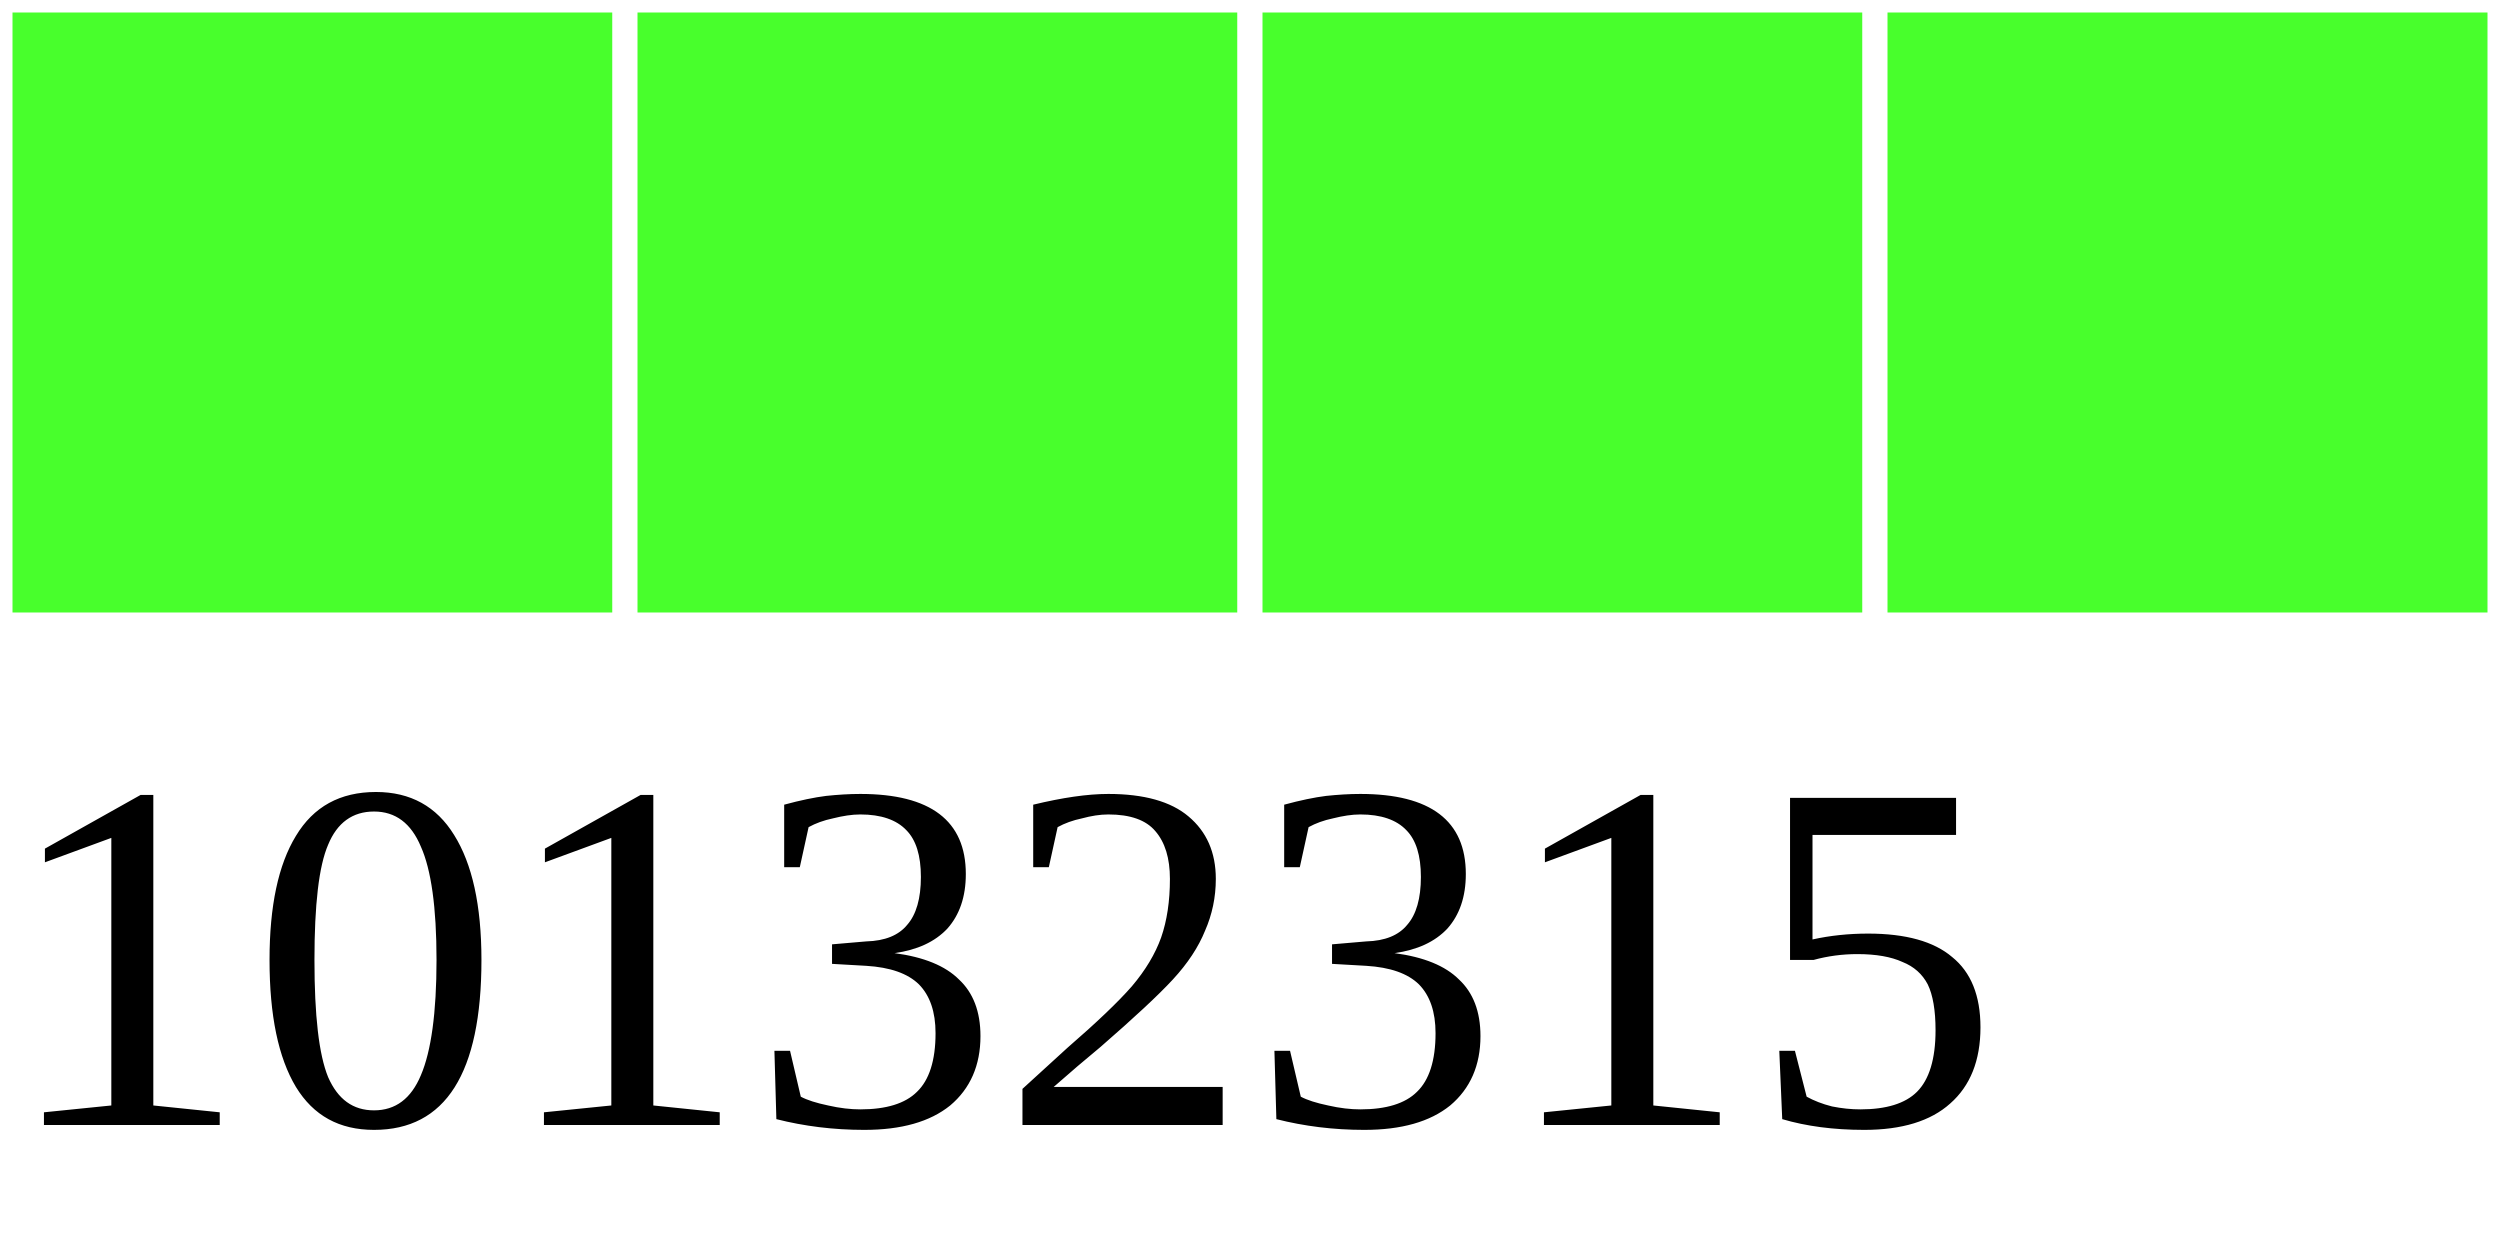
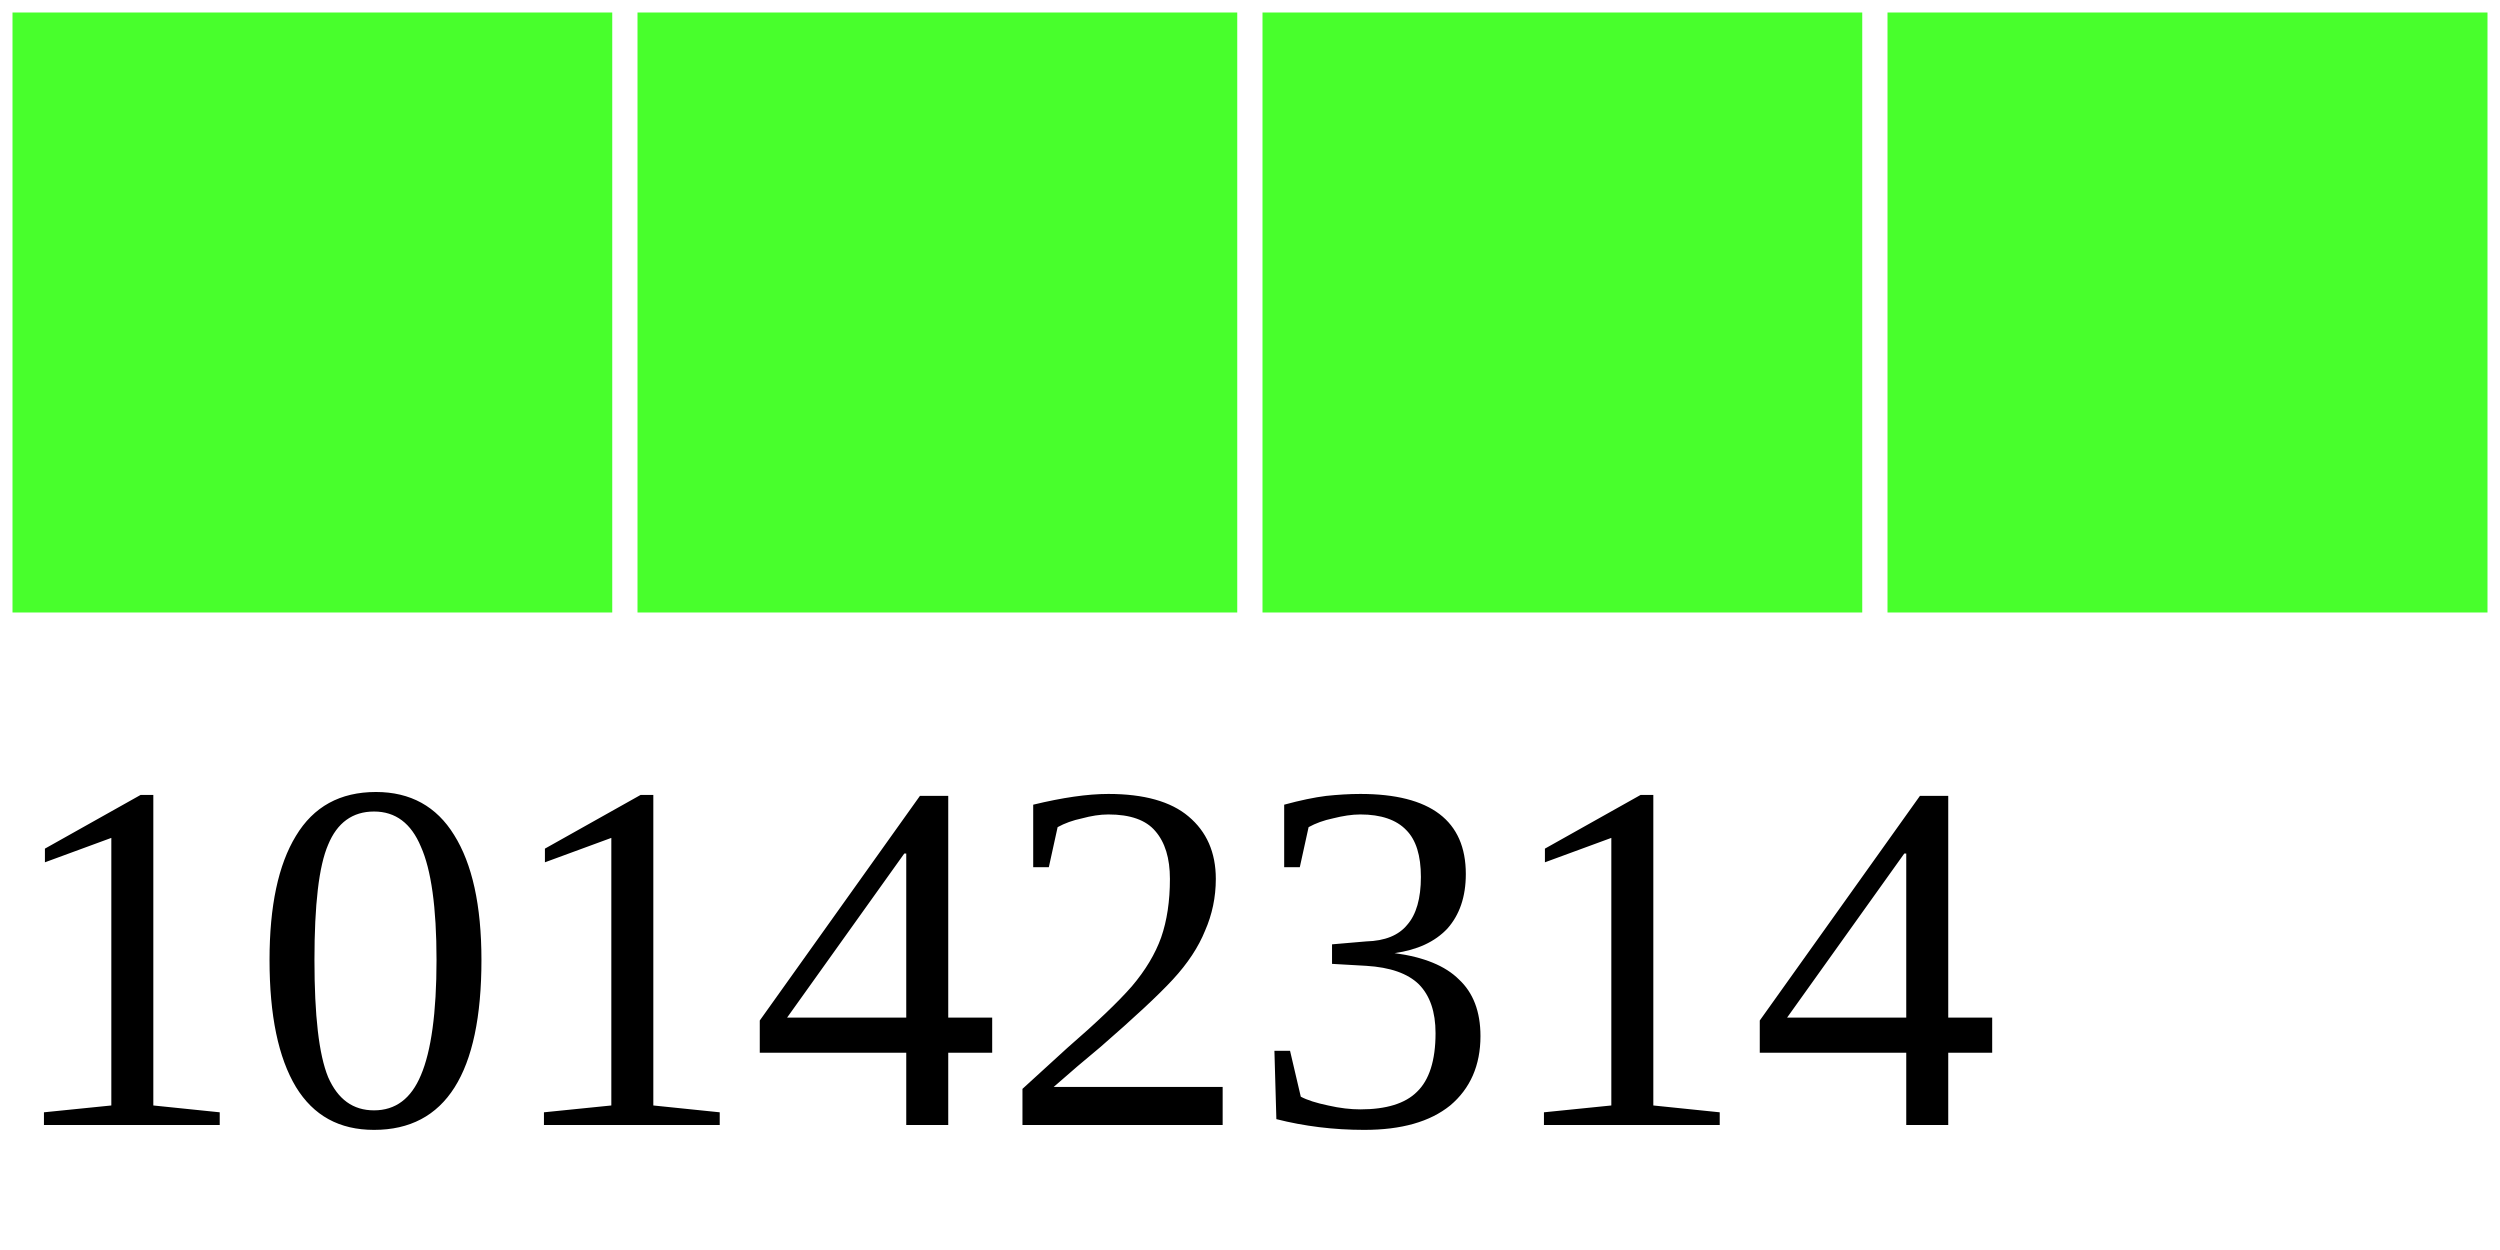
<svg xmlns="http://www.w3.org/2000/svg" width="40" height="20">
  <g>
    <rect width="10" height="10" style="fill:#48FF2C;stroke-width:0.4;stroke:rgb(255,255,255)" x="0" />
    <rect width="10" height="10" style="fill:#48FF2C;stroke-width:0.4;stroke:rgb(255,255,255)" x="10" />
    <rect width="10" height="10" style="fill:#48FF2C;stroke-width:0.4;stroke:rgb(255,255,255)" x="20" />
    <rect width="10" height="10" style="fill:#48FF2C;stroke-width:0.4;stroke:rgb(255,255,255)" x="30" />
-     <text x="0" y="18" fill="black" font-size="8">10132315</text>
+     <text x="0" y="18" fill="black" font-size="8">10142314</text>
  </g>
</svg>
